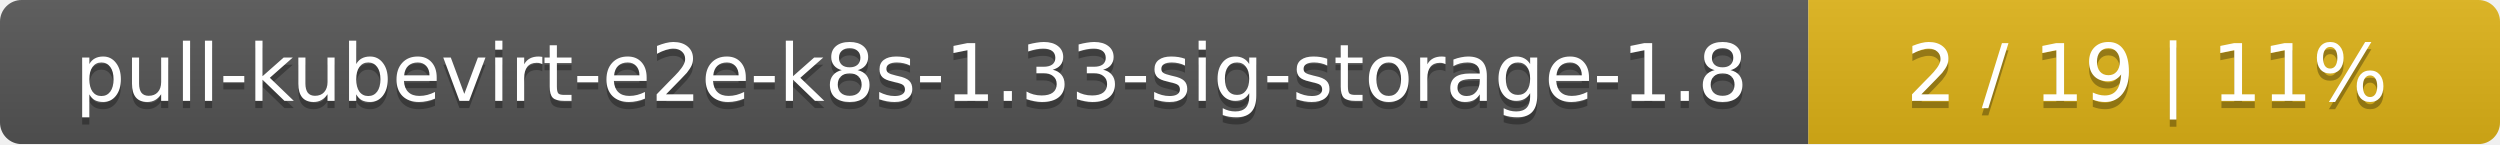
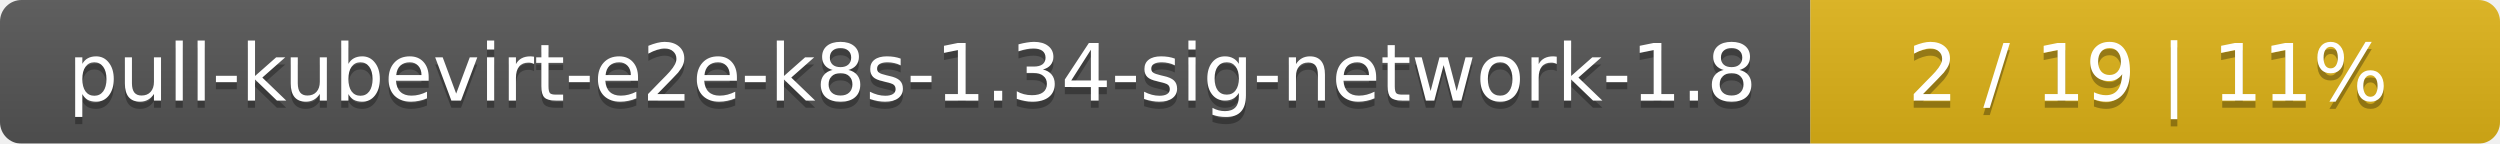
- <svg xmlns="http://www.w3.org/2000/svg" width="347" height="20">
+ <svg xmlns="http://www.w3.org/2000/svg" width="348" height="20">
  <linearGradient id="smooth" x2="0" y2="100%">
    <stop offset="0" stop-color="#bbb" stop-opacity=".1" />
    <stop offset="1" stop-opacity=".1" />
  </linearGradient>
  <mask id="round">
-     <rect width="347" height="20" rx="3" fill="#fff" />
+     <rect width="348" height="20" rx="3" fill="#fff" />
  </mask>
  <g mask="url(#round)">
-     <rect width="251" height="20" fill="#555" />
-     <rect x="251" width="96" height="20" fill="#dfb317" />
-     <rect width="347" height="20" fill="url(#smooth)" />
+     <rect width="252" height="20" fill="#555" />
+     <rect x="252" width="96" height="20" fill="#dfb317" />
+     <rect width="348" height="20" fill="url(#smooth)" />
  </g>
  <g fill="#fff" text-anchor="middle" font-family="DejaVu Sans,Verdana,Geneva,sans-serif" font-size="11">
-     <text x="126.5" y="15" fill="#010101" fill-opacity=".3">pull-kubevirt-e2e-k8s-1.33-sig-storage-1.8</text>
-     <text x="126.5" y="14">pull-kubevirt-e2e-k8s-1.33-sig-storage-1.8</text>
-     <text x="298" y="15" fill="#010101" fill-opacity=".3">2 / 19    |    11%</text>
-     <text x="298" y="14">2 / 19    |    11%</text>
+     <text x="127" y="15" fill="#010101" fill-opacity=".3">pull-kubevirt-e2e-k8s-1.34-sig-network-1.8</text>
+     <text x="127" y="14">pull-kubevirt-e2e-k8s-1.34-sig-network-1.8</text>
+     <text x="299" y="15" fill="#010101" fill-opacity=".3">2 / 19    |    11%</text>
+     <text x="299" y="14">2 / 19    |    11%</text>
  </g>
</svg>
